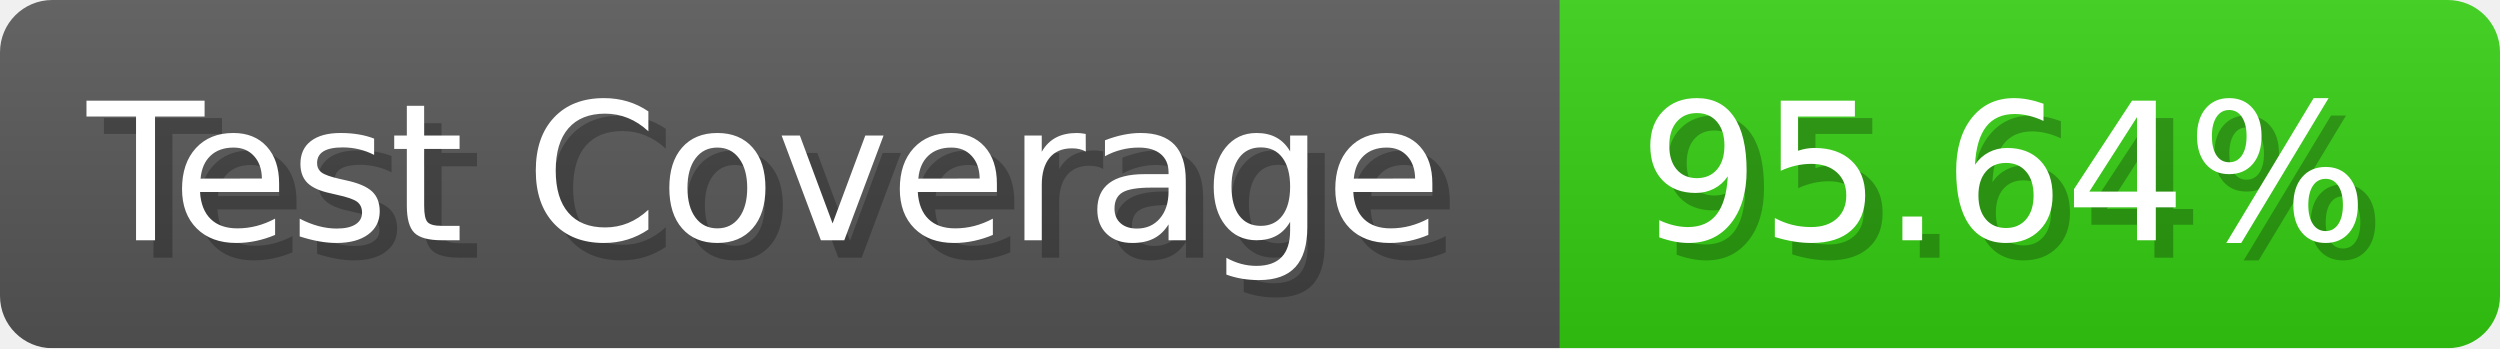
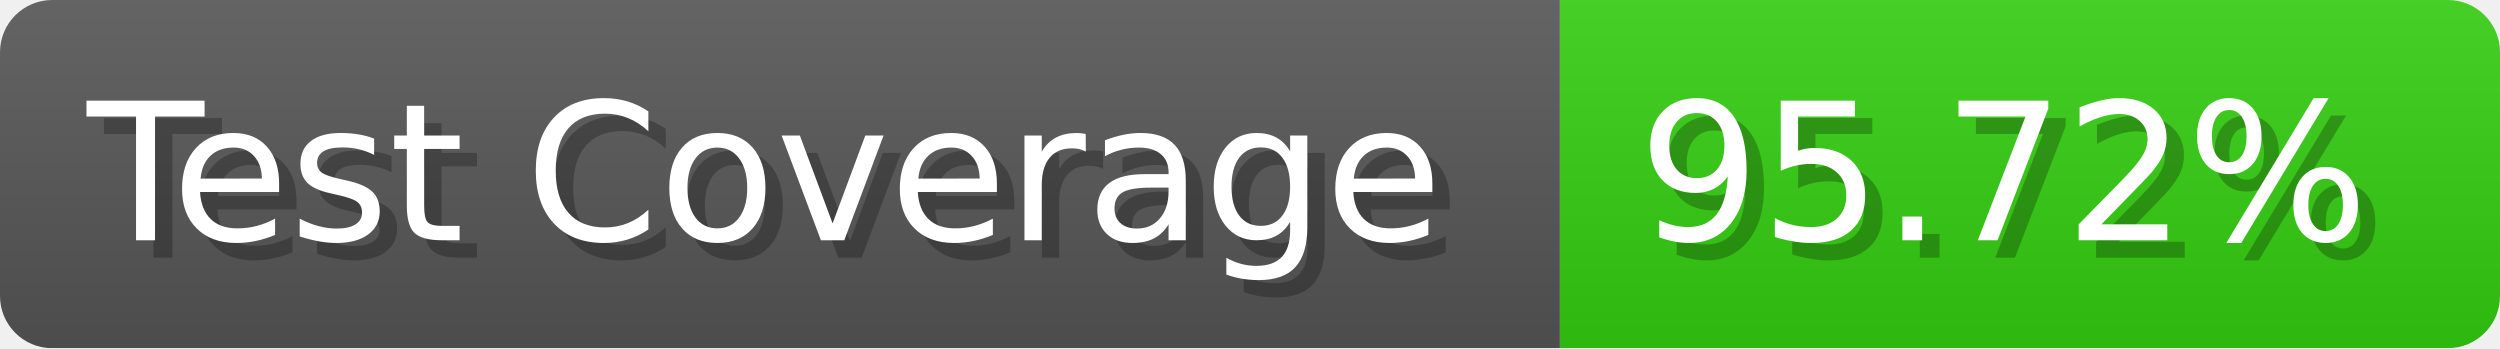
- <svg xmlns="http://www.w3.org/2000/svg" width="143.6" height="20" viewBox="0 0 1436 200" role="img" aria-label="Test Coverage: 95.64%">
+ <svg xmlns="http://www.w3.org/2000/svg" width="143.6" height="20" viewBox="0 0 1436 200" role="img" aria-label="Test Coverage: 95.72%">
  <linearGradient id="a" x2="0" y2="100%">
    <stop offset="0" stop-opacity=".1" stop-color="#EEE" />
    <stop offset="1" stop-opacity=".1" />
  </linearGradient>
  <mask id="m">
    <rect width="1436" height="200" rx="30" fill="#FFF" />
  </mask>
  <g mask="url(#m)">
    <rect width="896" height="200" fill="#555" />
    <rect width="540" height="200" fill="#3C1" x="896" />
    <rect width="1436" height="200" fill="url(#a)" />
  </g>
  <g aria-hidden="true" fill="#fff" text-anchor="start" font-family="Verdana,DejaVu Sans,sans-serif" font-size="110">
    <text x="60" y="148" textLength="796" fill="#000" opacity="0.25">Test Coverage</text>
    <text x="50" y="138" textLength="796">Test Coverage</text>
-     <text x="951" y="148" textLength="440" fill="#000" opacity="0.25">95.64%</text>
-     <text x="941" y="138" textLength="440">95.64%</text>
+     <text x="951" y="148" textLength="440" fill="#000" opacity="0.25">95.72%</text>
+     <text x="941" y="138" textLength="440">95.72%</text>
  </g>
</svg>
